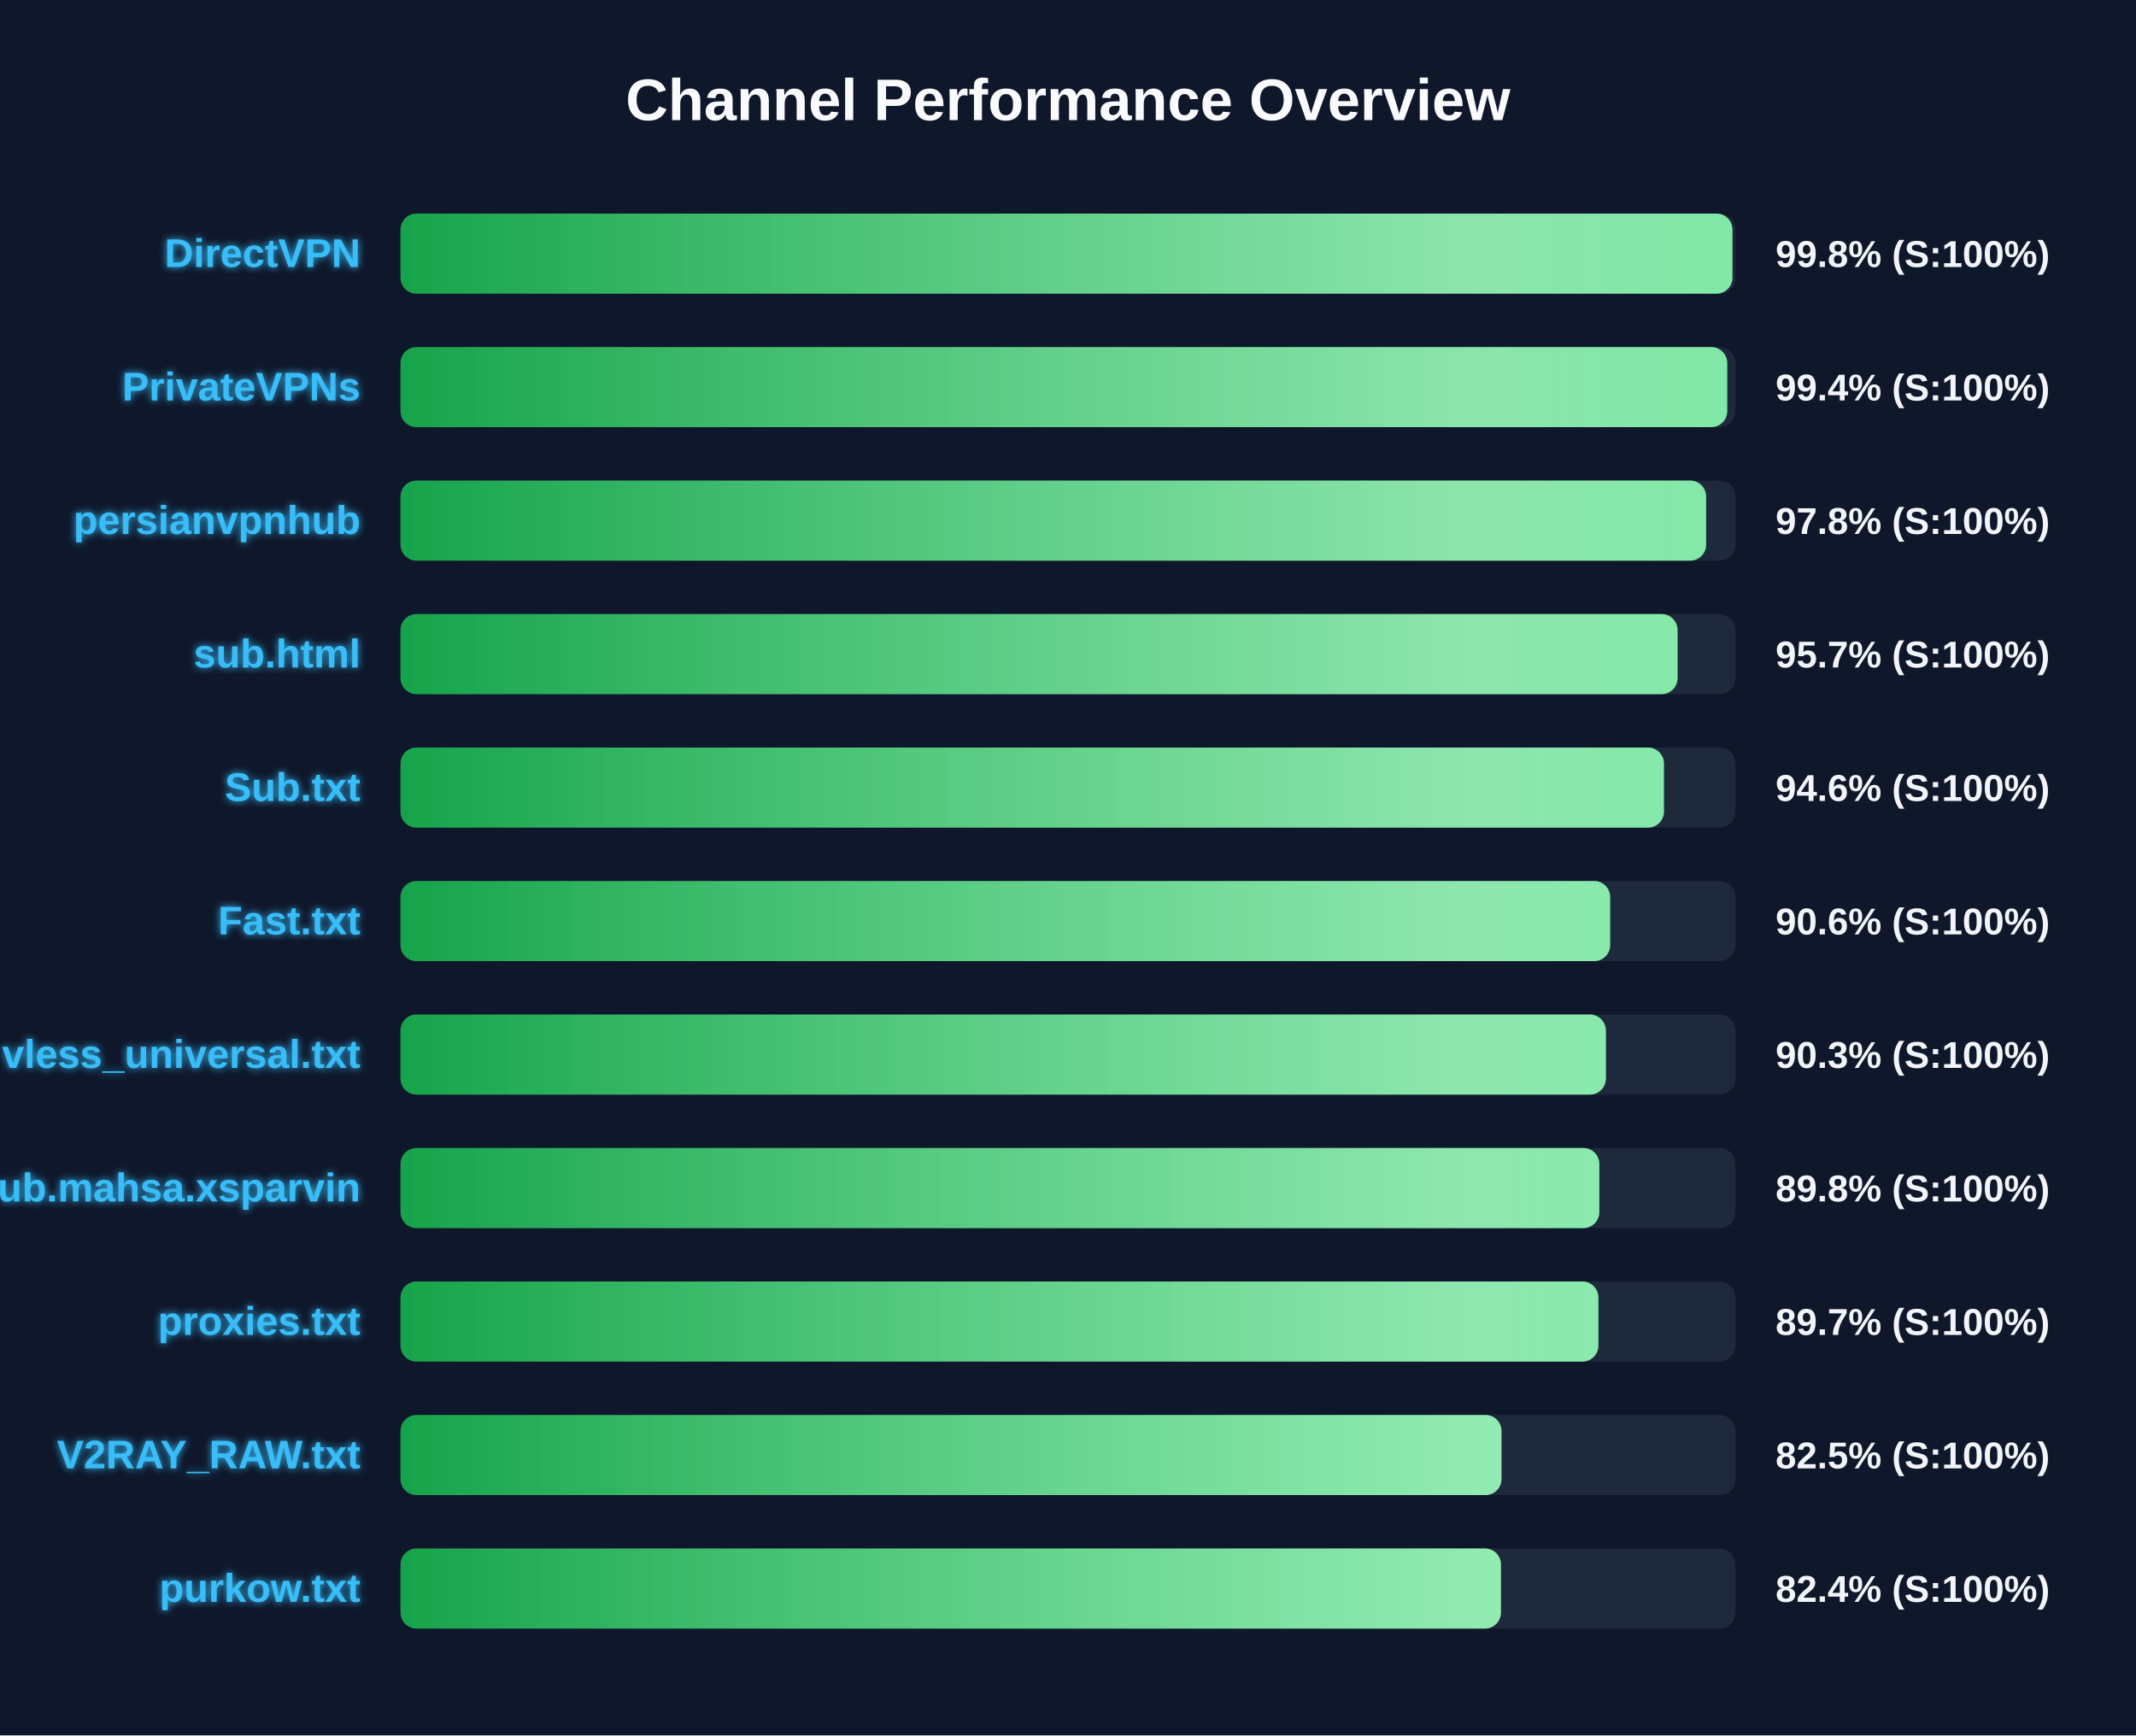
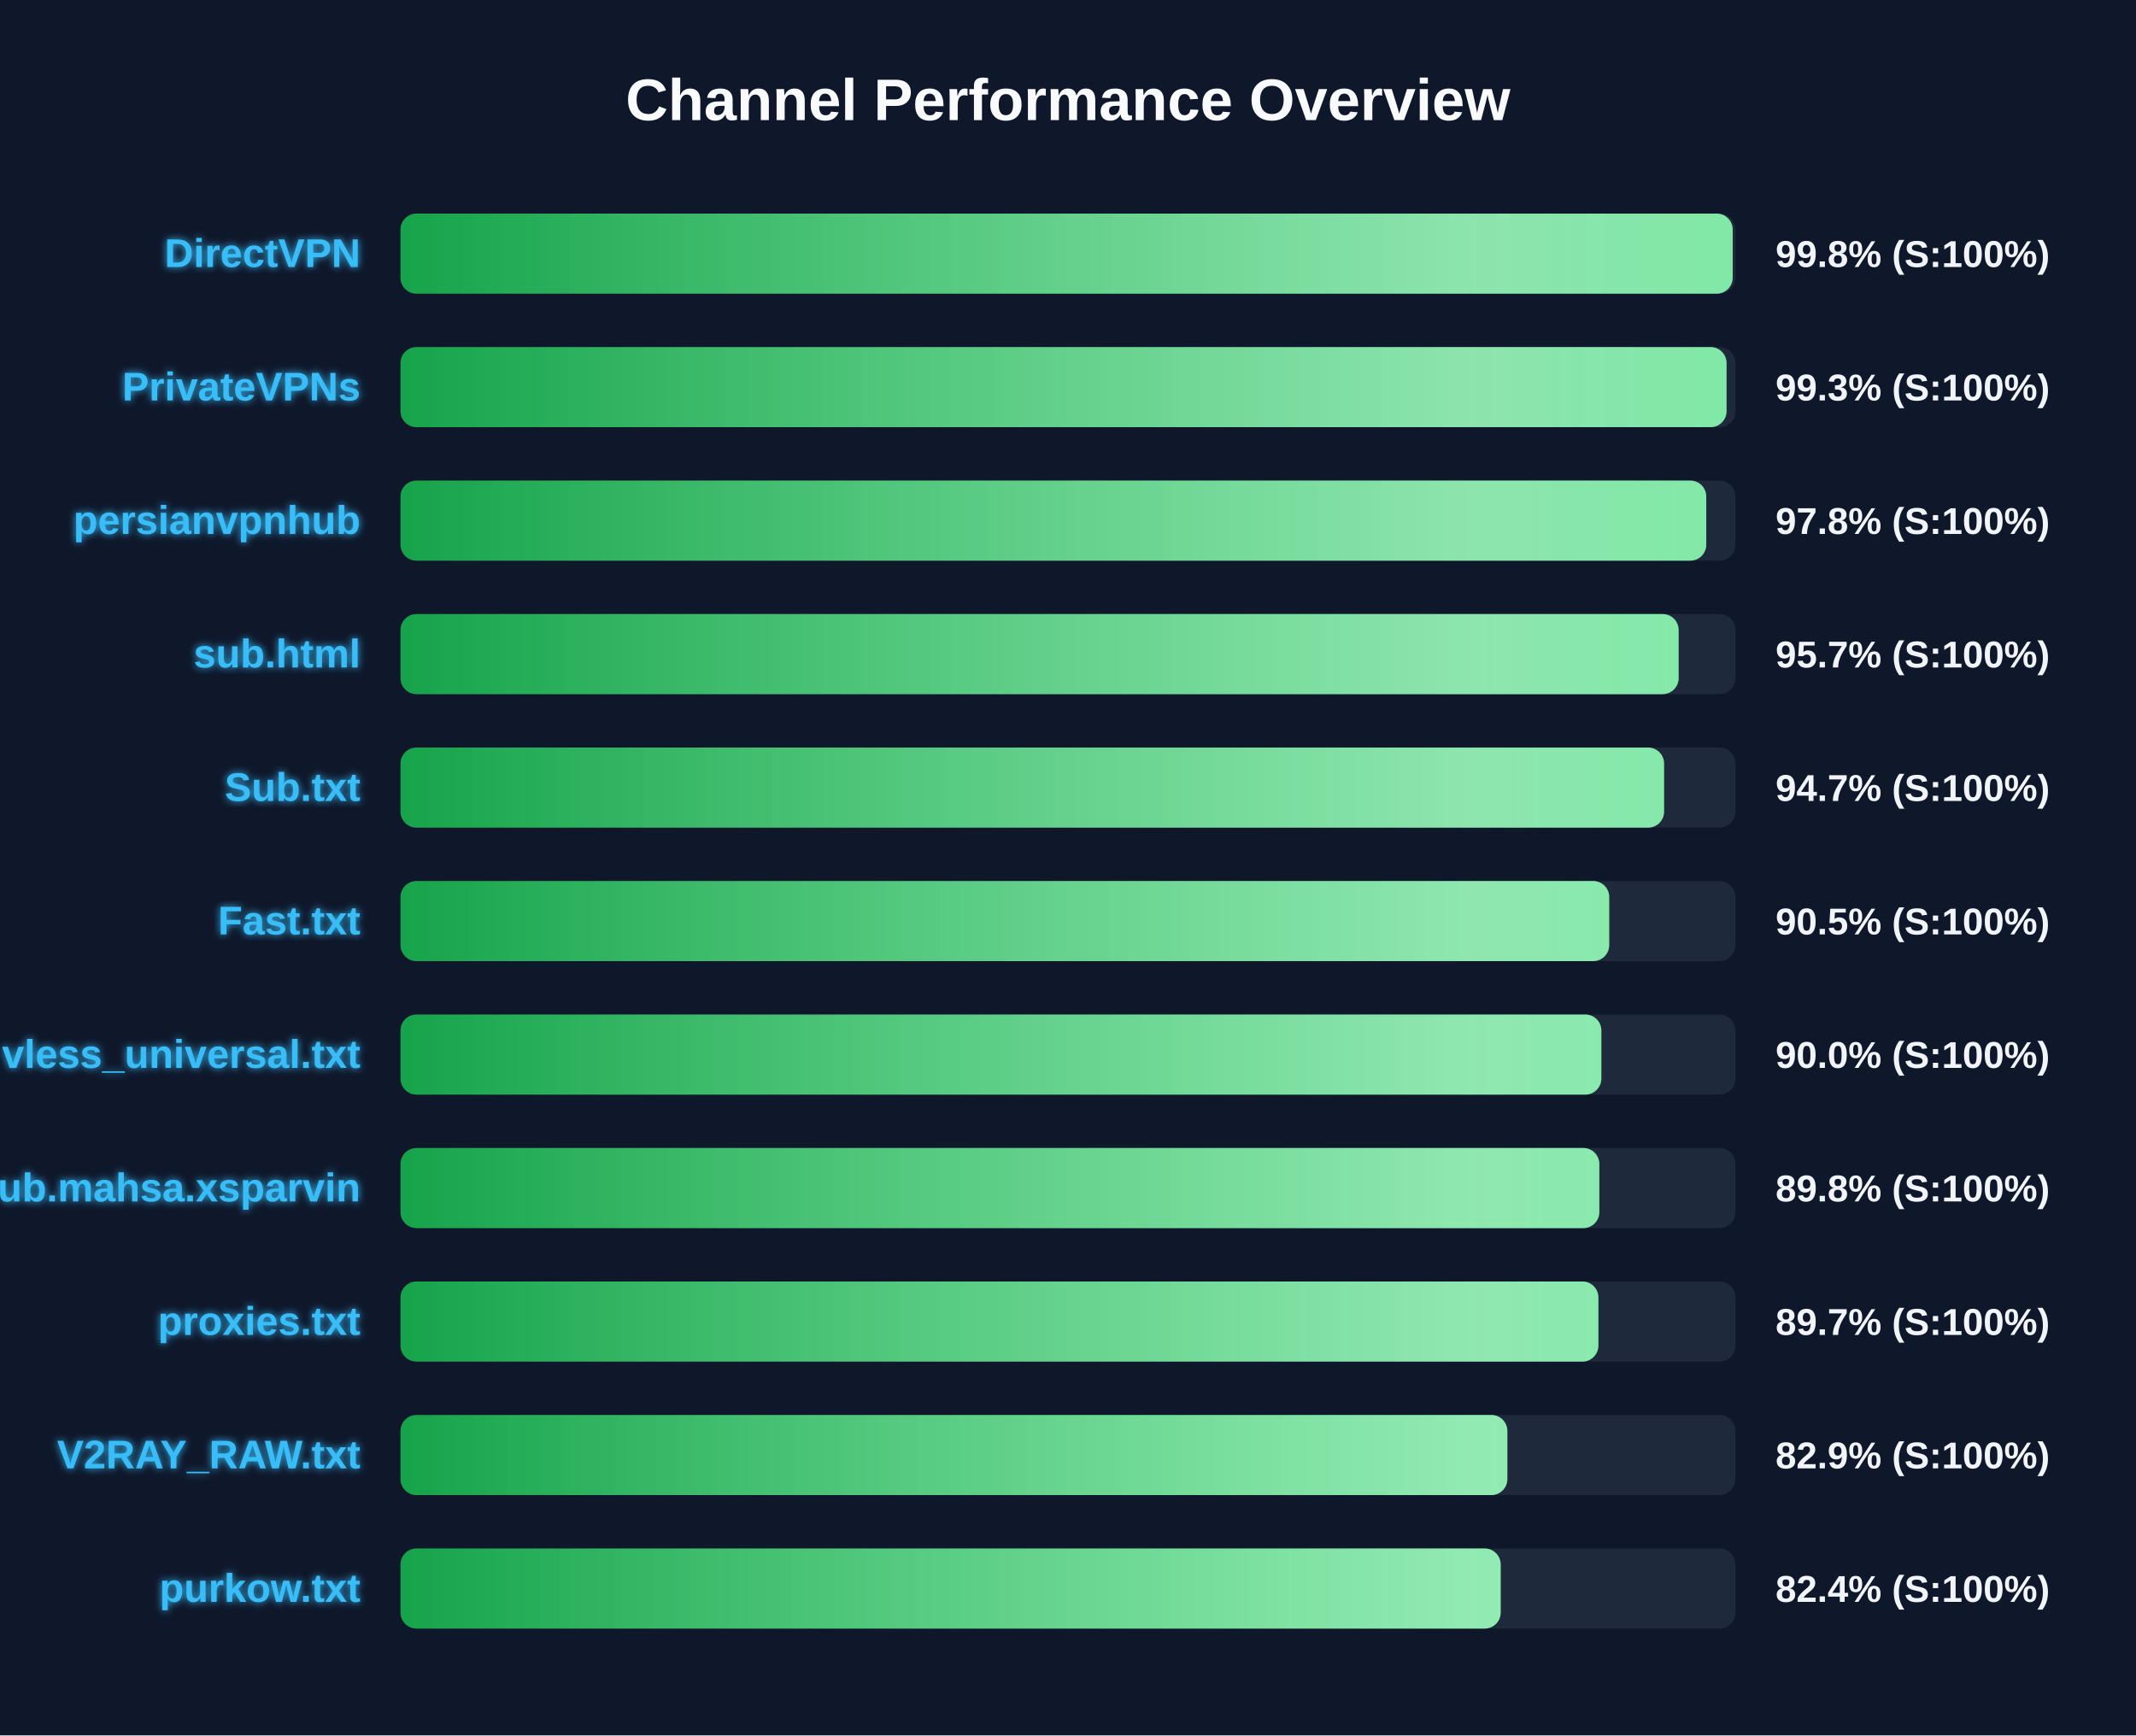
<svg xmlns="http://www.w3.org/2000/svg" width="800" height="650" version="1.1">
  <defs>
    <linearGradient id="grad-green" x1="0%" y1="0%" x2="100%" y2="0%">
      <stop offset="0%" stop-color="#16a34a" />
      <stop offset="100%" stop-color="#4ade80" />
    </linearGradient>
    <linearGradient id="grad-yellow" x1="0%" y1="0%" x2="100%" y2="0%">
      <stop offset="0%" stop-color="#ca8a04" />
      <stop offset="100%" stop-color="#fde047" />
    </linearGradient>
    <linearGradient id="grad-red" x1="0%" y1="0%" x2="100%" y2="0%">
      <stop offset="0%" stop-color="#dc2626" />
      <stop offset="100%" stop-color="#f87171" />
    </linearGradient>
    <linearGradient id="shimmer" x1="0%" y1="0%" x2="100%" y2="0%">
      <stop offset="0%" stop-color="rgba(255,255,255,0)" />
      <stop offset="50%" stop-color="rgba(255,255,255,0.4)" />
      <stop offset="100%" stop-color="rgba(255,255,255,0)" />
    </linearGradient>
    <filter id="glow" x="-20%" y="-20%" width="140%" height="140%">
      <feGaussianBlur stdDeviation="1.5" result="blur" />
      <feComposite in="SourceGraphic" in2="blur" operator="over" />
    </filter>
  </defs>
  <style>
        .bg-rect { fill: #0f172a; }
        .title { font: bold 22px 'Segoe UI', Arial, sans-serif; fill: #f8fafc; }
        .row { font: bold 15px 'Segoe UI', Arial, sans-serif; fill: #38bdf8; filter: url(#glow); }
        .score { font: bold 14px 'Segoe UI', Arial, sans-serif; fill: #f1f5f9; }
        @keyframes shimmer-anim {
            0% { transform: translateX(-100%); }
            100% { transform: translateX(200%); }
        }
        .shimmer-rect {
            animation: shimmer-anim 2.5s infinite linear;
        }
    </style>
  <rect width="100%" height="100%" class="bg-rect" />
  <text x="400" y="45" text-anchor="middle" class="title">Channel Performance Overview</text>
  <rect x="150" y="80" width="500" height="30" fill="#1e293b" rx="6" />
  <clipPath id="clip-0">
-     <rect x="150" y="80" width="498.85" height="30" rx="6" />
+     <rect x="150" y="80" width="498.95" height="30" rx="6" />
  </clipPath>
-   <rect x="150" y="80" width="498.85" height="30" fill="url(#grad-green)" rx="6" />
+   <rect x="150" y="80" width="498.95" height="30" fill="url(#grad-green)" rx="6" />
  <g clip-path="url(#clip-0)">
    <rect x="150" y="80" width="100%" height="30" fill="url(#shimmer)" class="shimmer-rect" />
  </g>
  <text x="135" y="100" text-anchor="end" class="row">DirectVPN</text>
  <text x="665" y="100" text-anchor="start" class="score">99.8% (S:100%)</text>
  <rect x="150" y="130" width="500" height="30" fill="#1e293b" rx="6" />
  <clipPath id="clip-1">
-     <rect x="150" y="130" width="496.9" height="30" rx="6" />
+     <rect x="150" y="130" width="496.65" height="30" rx="6" />
  </clipPath>
-   <rect x="150" y="130" width="496.9" height="30" fill="url(#grad-green)" rx="6" />
+   <rect x="150" y="130" width="496.65" height="30" fill="url(#grad-green)" rx="6" />
  <g clip-path="url(#clip-1)">
    <rect x="150" y="130" width="100%" height="30" fill="url(#shimmer)" class="shimmer-rect" />
  </g>
  <text x="135" y="150" text-anchor="end" class="row">PrivateVPNs</text>
-   <text x="665" y="150" text-anchor="start" class="score">99.4% (S:100%)</text>
+   <text x="665" y="150" text-anchor="start" class="score">99.3% (S:100%)</text>
  <rect x="150" y="180" width="500" height="30" fill="#1e293b" rx="6" />
  <clipPath id="clip-2">
-     <rect x="150" y="180" width="489.0" height="30" rx="6" />
+     <rect x="150" y="180" width="489.05" height="30" rx="6" />
  </clipPath>
-   <rect x="150" y="180" width="489.0" height="30" fill="url(#grad-green)" rx="6" />
+   <rect x="150" y="180" width="489.05" height="30" fill="url(#grad-green)" rx="6" />
  <g clip-path="url(#clip-2)">
    <rect x="150" y="180" width="100%" height="30" fill="url(#shimmer)" class="shimmer-rect" />
  </g>
  <text x="135" y="200" text-anchor="end" class="row">persianvpnhub</text>
  <text x="665" y="200" text-anchor="start" class="score">97.8% (S:100%)</text>
  <rect x="150" y="230" width="500" height="30" fill="#1e293b" rx="6" />
  <clipPath id="clip-3">
-     <rect x="150" y="230" width="478.3" height="30" rx="6" />
+     <rect x="150" y="230" width="478.7" height="30" rx="6" />
  </clipPath>
-   <rect x="150" y="230" width="478.3" height="30" fill="url(#grad-green)" rx="6" />
+   <rect x="150" y="230" width="478.7" height="30" fill="url(#grad-green)" rx="6" />
  <g clip-path="url(#clip-3)">
    <rect x="150" y="230" width="100%" height="30" fill="url(#shimmer)" class="shimmer-rect" />
  </g>
  <text x="135" y="250" text-anchor="end" class="row">sub.html</text>
  <text x="665" y="250" text-anchor="start" class="score">95.7% (S:100%)</text>
  <rect x="150" y="280" width="500" height="30" fill="#1e293b" rx="6" />
  <clipPath id="clip-4">
-     <rect x="150" y="280" width="473.2" height="30" rx="6" />
+     <rect x="150" y="280" width="473.25" height="30" rx="6" />
  </clipPath>
-   <rect x="150" y="280" width="473.2" height="30" fill="url(#grad-green)" rx="6" />
+   <rect x="150" y="280" width="473.25" height="30" fill="url(#grad-green)" rx="6" />
  <g clip-path="url(#clip-4)">
    <rect x="150" y="280" width="100%" height="30" fill="url(#shimmer)" class="shimmer-rect" />
  </g>
  <text x="135" y="300" text-anchor="end" class="row">Sub.txt</text>
-   <text x="665" y="300" text-anchor="start" class="score">94.6% (S:100%)</text>
+   <text x="665" y="300" text-anchor="start" class="score">94.7% (S:100%)</text>
  <rect x="150" y="330" width="500" height="30" fill="#1e293b" rx="6" />
  <clipPath id="clip-5">
-     <rect x="150" y="330" width="453.05" height="30" rx="6" />
+     <rect x="150" y="330" width="452.7" height="30" rx="6" />
  </clipPath>
-   <rect x="150" y="330" width="453.05" height="30" fill="url(#grad-green)" rx="6" />
+   <rect x="150" y="330" width="452.7" height="30" fill="url(#grad-green)" rx="6" />
  <g clip-path="url(#clip-5)">
    <rect x="150" y="330" width="100%" height="30" fill="url(#shimmer)" class="shimmer-rect" />
  </g>
  <text x="135" y="350" text-anchor="end" class="row">Fast.txt</text>
-   <text x="665" y="350" text-anchor="start" class="score">90.6% (S:100%)</text>
+   <text x="665" y="350" text-anchor="start" class="score">90.5% (S:100%)</text>
  <rect x="150" y="380" width="500" height="30" fill="#1e293b" rx="6" />
  <clipPath id="clip-6">
-     <rect x="150" y="380" width="451.45" height="30" rx="6" />
+     <rect x="150" y="380" width="449.75" height="30" rx="6" />
  </clipPath>
-   <rect x="150" y="380" width="451.45" height="30" fill="url(#grad-green)" rx="6" />
+   <rect x="150" y="380" width="449.75" height="30" fill="url(#grad-green)" rx="6" />
  <g clip-path="url(#clip-6)">
    <rect x="150" y="380" width="100%" height="30" fill="url(#shimmer)" class="shimmer-rect" />
  </g>
  <text x="135" y="400" text-anchor="end" class="row">vless_universal.txt</text>
-   <text x="665" y="400" text-anchor="start" class="score">90.3% (S:100%)</text>
+   <text x="665" y="400" text-anchor="start" class="score">90.0% (S:100%)</text>
  <rect x="150" y="430" width="500" height="30" fill="#1e293b" rx="6" />
  <clipPath id="clip-7">
    <rect x="150" y="430" width="449.0" height="30" rx="6" />
  </clipPath>
  <rect x="150" y="430" width="449.0" height="30" fill="url(#grad-green)" rx="6" />
  <g clip-path="url(#clip-7)">
    <rect x="150" y="430" width="100%" height="30" fill="url(#shimmer)" class="shimmer-rect" />
  </g>
  <text x="135" y="450" text-anchor="end" class="row">Sub.mahsa.xsparvin</text>
  <text x="665" y="450" text-anchor="start" class="score">89.8% (S:100%)</text>
  <rect x="150" y="480" width="500" height="30" fill="#1e293b" rx="6" />
  <clipPath id="clip-8">
    <rect x="150" y="480" width="448.65" height="30" rx="6" />
  </clipPath>
  <rect x="150" y="480" width="448.65" height="30" fill="url(#grad-green)" rx="6" />
  <g clip-path="url(#clip-8)">
    <rect x="150" y="480" width="100%" height="30" fill="url(#shimmer)" class="shimmer-rect" />
  </g>
  <text x="135" y="500" text-anchor="end" class="row">proxies.txt</text>
  <text x="665" y="500" text-anchor="start" class="score">89.7% (S:100%)</text>
  <rect x="150" y="530" width="500" height="30" fill="#1e293b" rx="6" />
  <clipPath id="clip-9">
-     <rect x="150" y="530" width="412.35" height="30" rx="6" />
+     <rect x="150" y="530" width="414.55" height="30" rx="6" />
  </clipPath>
-   <rect x="150" y="530" width="412.35" height="30" fill="url(#grad-green)" rx="6" />
+   <rect x="150" y="530" width="414.55" height="30" fill="url(#grad-green)" rx="6" />
  <g clip-path="url(#clip-9)">
    <rect x="150" y="530" width="100%" height="30" fill="url(#shimmer)" class="shimmer-rect" />
  </g>
  <text x="135" y="550" text-anchor="end" class="row">V2RAY_RAW.txt</text>
-   <text x="665" y="550" text-anchor="start" class="score">82.5% (S:100%)</text>
+   <text x="665" y="550" text-anchor="start" class="score">82.9% (S:100%)</text>
  <rect x="150" y="580" width="500" height="30" fill="#1e293b" rx="6" />
  <clipPath id="clip-10">
-     <rect x="150" y="580" width="412.15" height="30" rx="6" />
+     <rect x="150" y="580" width="412.05" height="30" rx="6" />
  </clipPath>
-   <rect x="150" y="580" width="412.15" height="30" fill="url(#grad-green)" rx="6" />
+   <rect x="150" y="580" width="412.05" height="30" fill="url(#grad-green)" rx="6" />
  <g clip-path="url(#clip-10)">
    <rect x="150" y="580" width="100%" height="30" fill="url(#shimmer)" class="shimmer-rect" />
  </g>
  <text x="135" y="600" text-anchor="end" class="row">purkow.txt</text>
  <text x="665" y="600" text-anchor="start" class="score">82.4% (S:100%)</text>
</svg>
